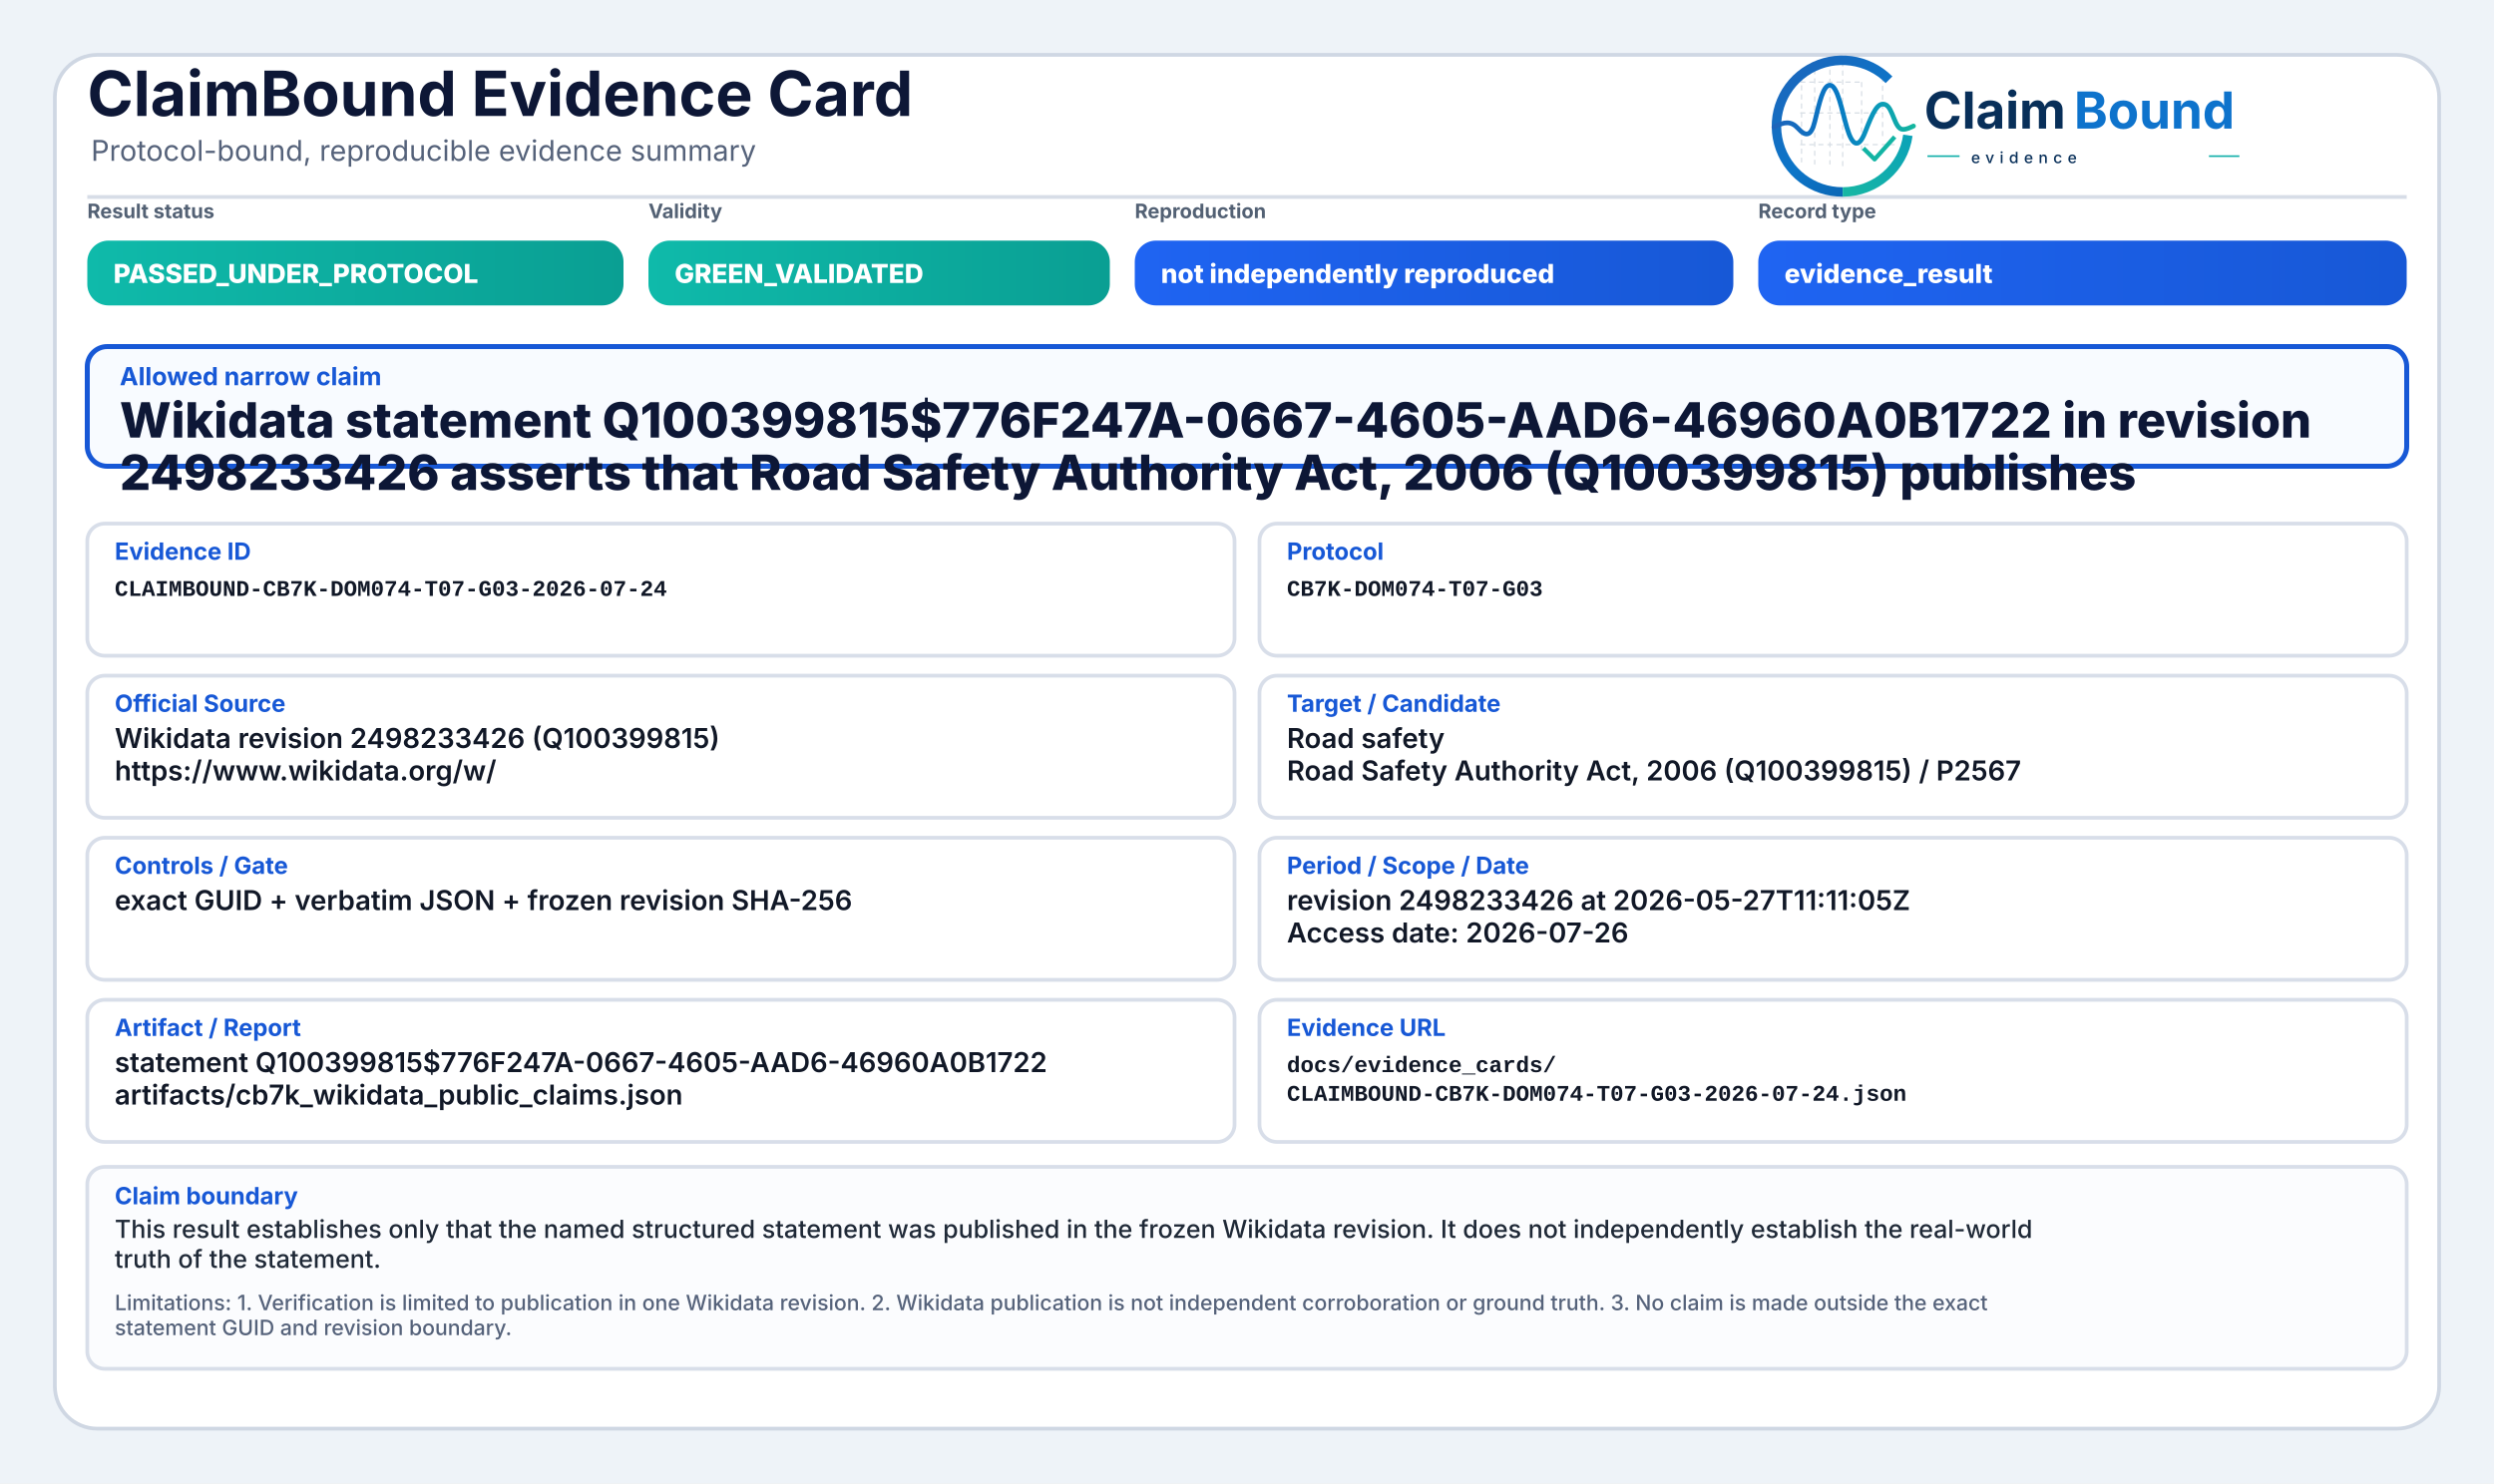
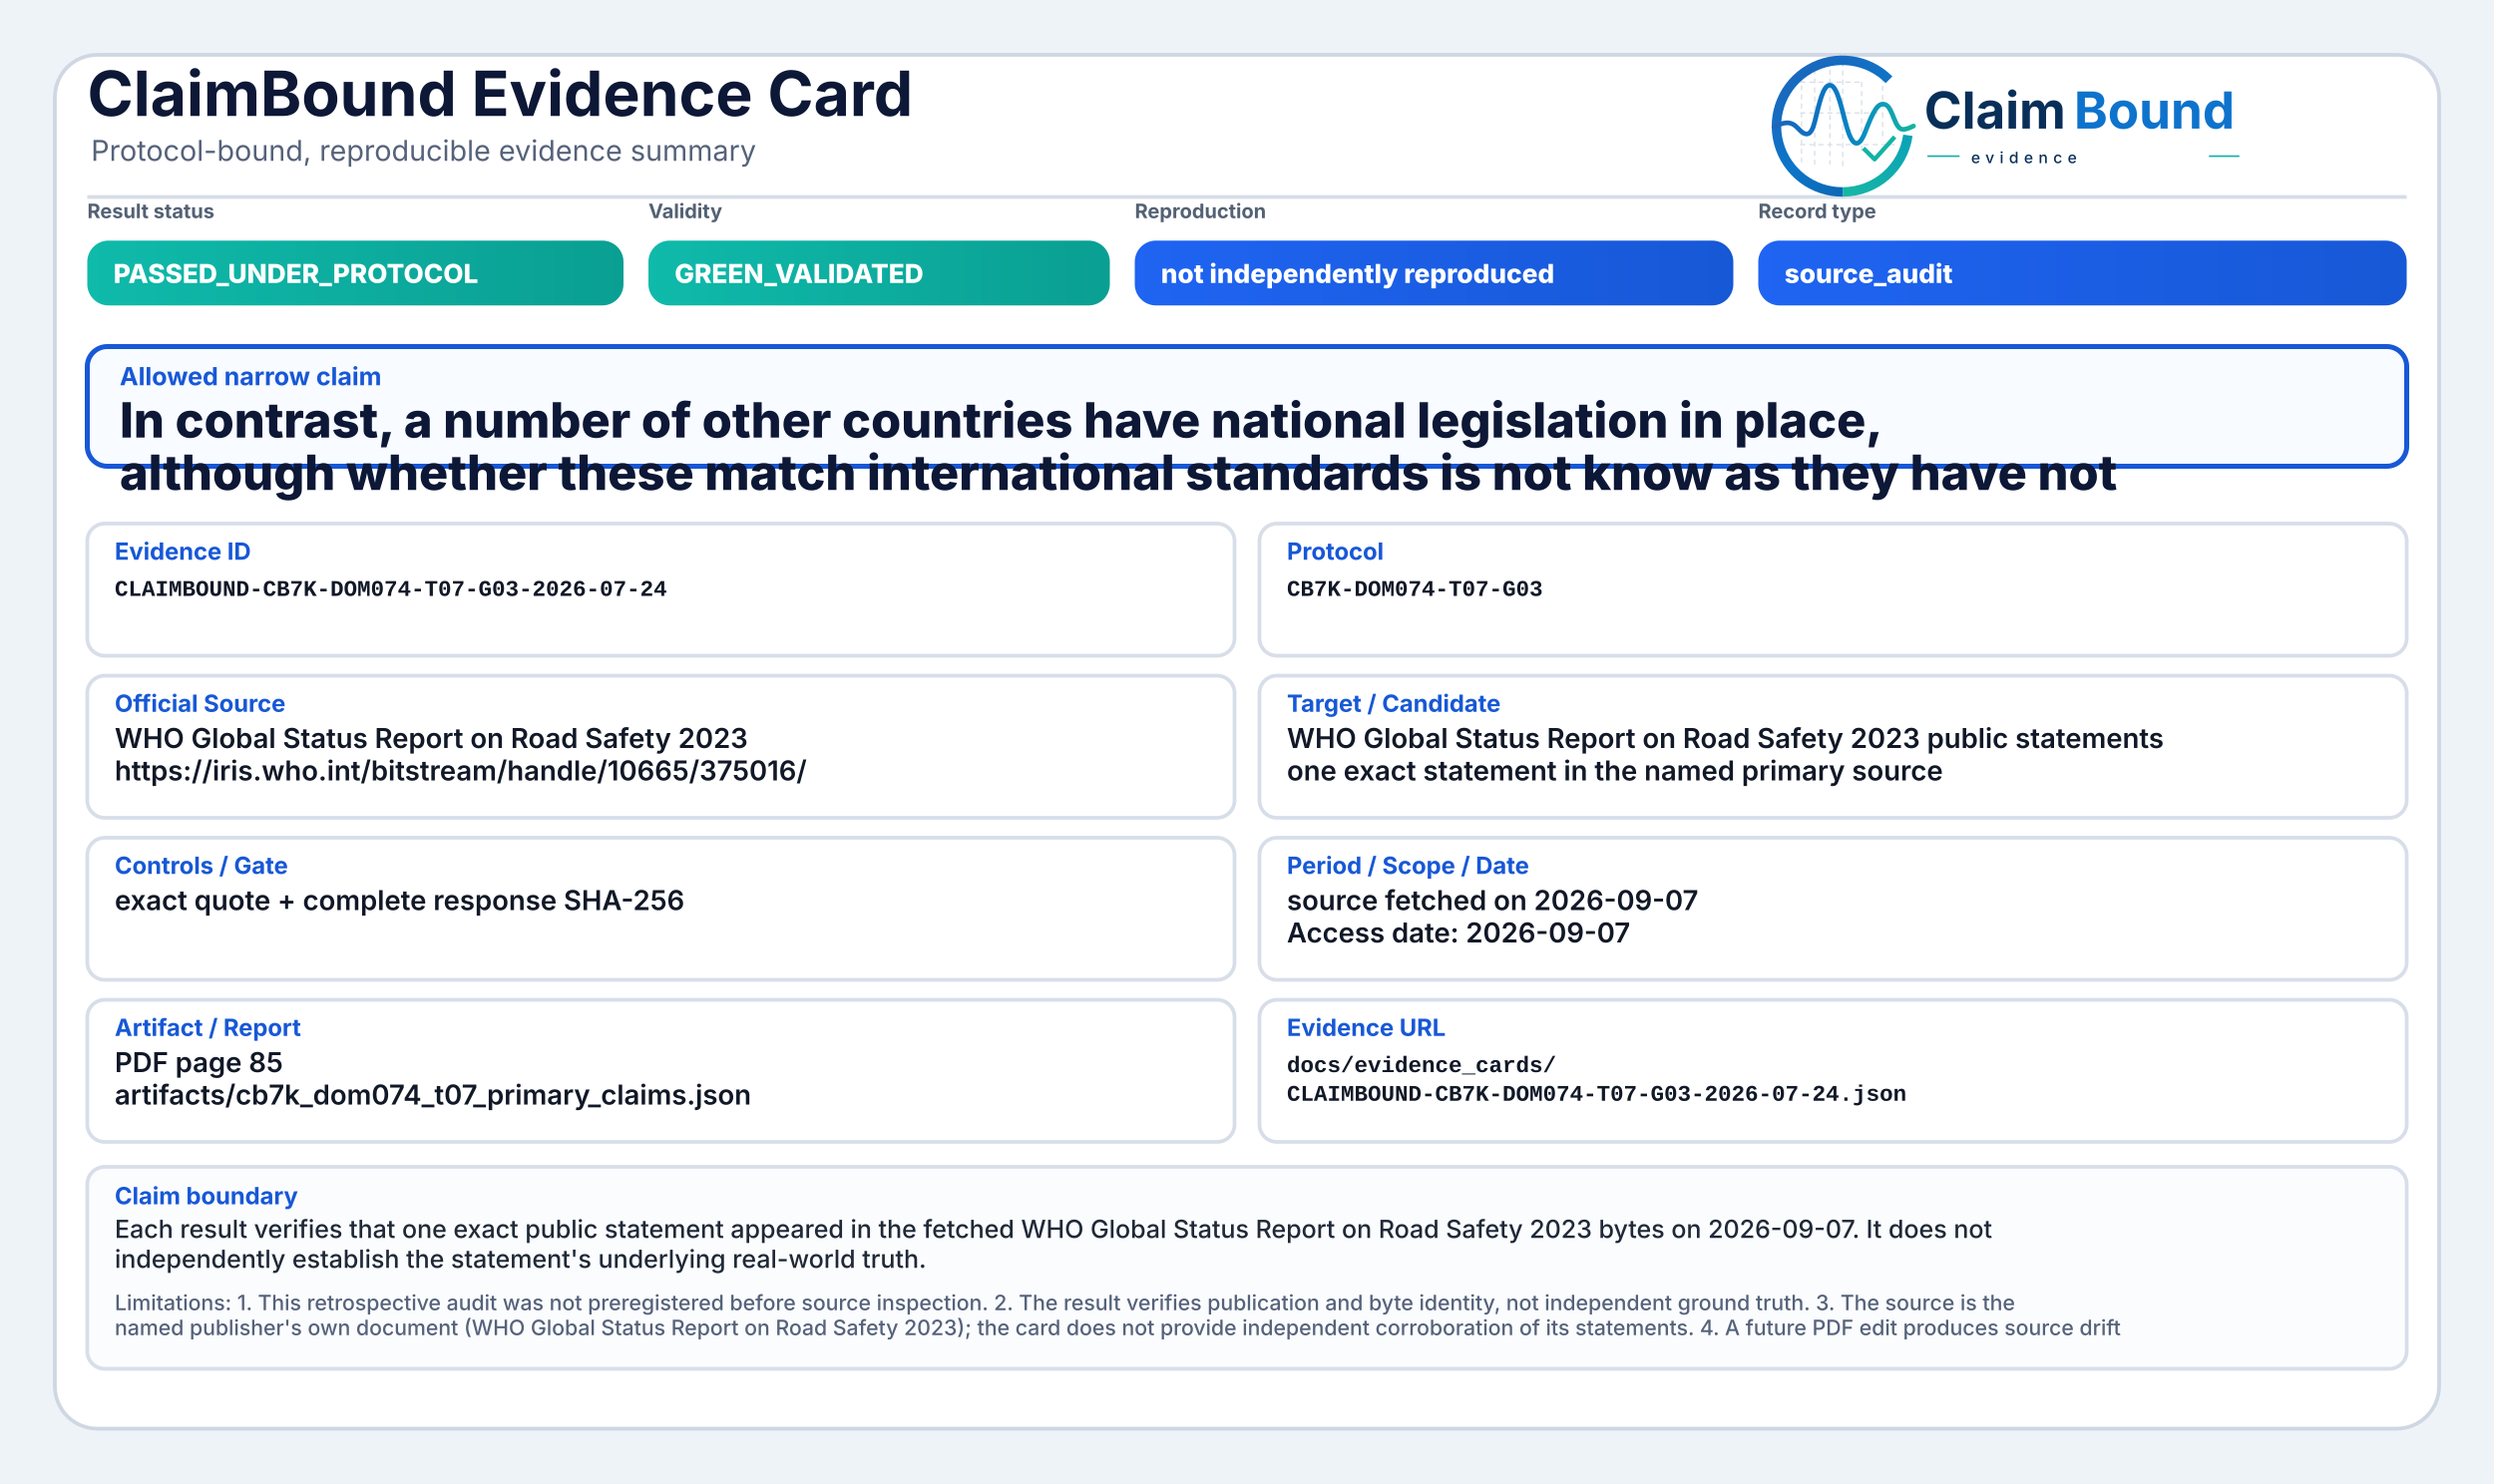
<svg xmlns="http://www.w3.org/2000/svg" width="2000" height="1190" viewBox="0 0 2000 1190" role="img" aria-label="ClaimBound Evidence Card">
  <defs>
    <linearGradient id="greenGrad" x1="0" y1="0" x2="1" y2="0">
      <stop offset="0%" stop-color="#0fbaaa" />
      <stop offset="100%" stop-color="#0a9f93" />
    </linearGradient>
    <linearGradient id="yellowGrad" x1="0" y1="0" x2="1" y2="0">
      <stop offset="0%" stop-color="#fbbf24" />
      <stop offset="100%" stop-color="#d97706" />
    </linearGradient>
    <linearGradient id="amberGrad" x1="0" y1="0" x2="1" y2="0">
      <stop offset="0%" stop-color="#f97316" />
      <stop offset="100%" stop-color="#c2410c" />
    </linearGradient>
    <linearGradient id="redGrad" x1="0" y1="0" x2="1" y2="0">
      <stop offset="0%" stop-color="#ef4444" />
      <stop offset="100%" stop-color="#b91c1c" />
    </linearGradient>
    <linearGradient id="grayGrad" x1="0" y1="0" x2="1" y2="0">
      <stop offset="0%" stop-color="#64748b" />
      <stop offset="100%" stop-color="#475569" />
    </linearGradient>
    <linearGradient id="blueGrad" x1="0" y1="0" x2="1" y2="0">
      <stop offset="0%" stop-color="#1f64f2" />
      <stop offset="100%" stop-color="#1758d6" />
    </linearGradient>
    <linearGradient id="logoRingBlue" x1="73" y1="453" x2="348" y2="793" gradientUnits="userSpaceOnUse">
      <stop offset="0" stop-color="#1E64BA" />
      <stop offset="0.55" stop-color="#0C75C8" />
      <stop offset="1" stop-color="#0A5FAB" />
    </linearGradient>
    <linearGradient id="logoRingTeal" x1="221" y1="792" x2="403" y2="594" gradientUnits="userSpaceOnUse">
      <stop offset="0" stop-color="#18B7A3" />
      <stop offset="1" stop-color="#089EBC" />
    </linearGradient>
    <linearGradient id="logoSignalGradient" x1="61" y1="628" x2="404" y2="628" gradientUnits="userSpaceOnUse">
      <stop offset="0" stop-color="#1E64BA" />
      <stop offset="0.43" stop-color="#0877C4" />
      <stop offset="0.72" stop-color="#0A97BB" />
      <stop offset="1" stop-color="#14B69E" />
    </linearGradient>
  </defs>
  <rect x="0" y="0" width="2000" height="1190" fill="#eef3f8" />
  <rect x="44" y="44" width="1912" height="1102" rx="34" fill="#ffffff" stroke="#cfd7e3" stroke-width="3" />
  <path d="M70 158 H1930" stroke="#d7dde7" stroke-width="3" />
  <text x="70" y="93" font-family="Inter, Segoe UI, Arial, sans-serif" font-size="50" font-weight="750" fill="#0d1736">ClaimBound Evidence Card</text>
  <text x="73" y="129" font-family="Inter, Segoe UI, Arial, sans-serif" font-size="23" font-weight="400" fill="#55627a">Protocol-bound, reproducible evidence summary</text>
  <g aria-label="ClaimBound evidence logo" transform="translate(1415,52) scale(0.33) translate(-40,-478)">
    <g stroke-linecap="butt" stroke-linejoin="round">
      <g stroke="#CBD3DC" stroke-width="3.2" stroke-linecap="round" stroke-dasharray="10 12" opacity="0.72">
        <path d="M130 507V714" />
        <path d="M162 490V719" />
        <path d="M199 491V719" />
        <path d="M230 471V726" />
        <path d="M276 521V690" />
        <path d="M327 508V650" />
        <path d="M128 520H277" />
        <path d="M128 595H327" />
        <path d="M128 672H355" />
      </g>
      <path d="M342.6 514.3A160 160 0 1 0 230 787" fill="none" stroke="url(#logoRingBlue)" stroke-width="23" />
      <path d="M230 787A160 160 0 0 0 388.4 649.3" fill="none" stroke="url(#logoRingTeal)" stroke-width="23" />
      <path d="M63 629.5C87 616.4 104.3 613.6 121.2 632.2C140.7 653.8 153.4 651.6 162.1 616.2C173.8 568.5 182.5 527.5 198.9 527.5C217.5 527.5 228.4 590.6 240.3 630.8C253.4 675.4 268.6 682.8 284.6 641.5C303.5 592.9 315.2 567.6 333.7 574.7C352.6 582 355.7 635.1 376.6 634.9C386.2 634.8 394 630.4 402 626.8" fill="none" stroke="url(#logoSignalGradient)" stroke-width="11.5" stroke-linecap="round" />
      <path d="M284 684.5L307.5 707.7L353 657" fill="none" stroke="#12B4A4" stroke-width="10.5" stroke-linecap="square" />
    </g>
    <text x="428" y="633" font-family="Inter, Segoe UI, Arial, sans-serif" font-size="124" font-weight="750" fill="#082F59" text-rendering="geometricPrecision">Claim</text>
    <text x="792" y="633" font-family="Inter, Segoe UI, Arial, sans-serif" font-size="124" font-weight="750" fill="#0E73CC" text-rendering="geometricPrecision">Bound</text>
    <line x1="436" y1="700" x2="514" y2="700" stroke="#11AFA9" stroke-width="4" />
    <text x="542" y="717" font-family="Inter, Segoe UI, Arial, sans-serif" font-size="38" font-weight="500" letter-spacing="13" fill="#082F59">evidence</text>
    <line x1="1120" y1="700" x2="1194" y2="700" stroke="#11AFA9" stroke-width="4" />
  </g>
  <text x="70" y="175" font-family="Inter, Segoe UI, Arial, sans-serif" font-size="16" font-weight="650" fill="#536174">Result status</text>
  <rect x="70" y="193" width="430" height="52" rx="17" fill="url(#greenGrad)" />
  <text x="91" y="227" font-family="Inter, Segoe UI, Arial, sans-serif" font-size="21" font-weight="800" fill="#ffffff">PASSED_UNDER_PROTOCOL</text>
  <text x="520" y="175" font-family="Inter, Segoe UI, Arial, sans-serif" font-size="16" font-weight="650" fill="#536174">Validity</text>
  <rect x="520" y="193" width="370" height="52" rx="17" fill="url(#greenGrad)" />
  <text x="541" y="227" font-family="Inter, Segoe UI, Arial, sans-serif" font-size="21" font-weight="800" fill="#ffffff">GREEN_VALIDATED</text>
  <text x="910" y="175" font-family="Inter, Segoe UI, Arial, sans-serif" font-size="16" font-weight="650" fill="#536174">Reproduction</text>
  <rect x="910" y="193" width="480" height="52" rx="17" fill="url(#blueGrad)" />
  <text x="931" y="227" font-family="Inter, Segoe UI, Arial, sans-serif" font-size="21" font-weight="800" fill="#ffffff">not independently reproduced</text>
  <text x="1410" y="175" font-family="Inter, Segoe UI, Arial, sans-serif" font-size="16" font-weight="650" fill="#536174">Record type</text>
  <rect x="1410" y="193" width="520" height="52" rx="17" fill="url(#blueGrad)" />
-   <text x="1431" y="227" font-family="Inter, Segoe UI, Arial, sans-serif" font-size="21" font-weight="800" fill="#ffffff">evidence_result</text>
+   <text x="1431" y="227" font-family="Inter, Segoe UI, Arial, sans-serif" font-size="21" font-weight="800" fill="#ffffff">source_audit</text>
  <rect x="70" y="278" width="1860" height="96" rx="16" fill="#f8fbff" stroke="#1758d6" stroke-width="4" />
  <text x="96" y="309" font-family="Inter, Segoe UI, Arial, sans-serif" font-size="20" font-weight="750" fill="#1758d6">Allowed narrow claim</text>
-   <text x="96" y="351" font-family="Inter, Segoe UI, Arial, sans-serif" font-size="39" font-weight="800" fill="#0d1736">Wikidata statement Q100399815$776F247A-0667-4605-AAD6-46960A0B1722 in revision</text>
-   <text x="96" y="393" font-family="Inter, Segoe UI, Arial, sans-serif" font-size="39" font-weight="800" fill="#0d1736">2498233426 asserts that Road Safety Authority Act, 2006 (Q100399815) publishes</text>
+   <text x="96" y="351" font-family="Inter, Segoe UI, Arial, sans-serif" font-size="39" font-weight="800" fill="#0d1736">In contrast, a number of other countries have national legislation in place,</text>
+   <text x="96" y="393" font-family="Inter, Segoe UI, Arial, sans-serif" font-size="39" font-weight="800" fill="#0d1736">although whether these match international standards is not know as they have not</text>
  <rect x="70" y="420" width="920" height="106" rx="14" fill="#ffffff" stroke="#d8dee9" stroke-width="3" />
  <text x="92" y="449" font-family="Inter, Segoe UI, Arial, sans-serif" font-size="19" font-weight="750" fill="#1758d6">Evidence ID</text>
  <text x="92" y="478" font-family="SFMono-Regular, Consolas, Liberation Mono, monospace" font-size="18" font-weight="600" fill="#111827">CLAIMBOUND-CB7K-DOM074-T07-G03-2026-07-24</text>
  <rect x="1010" y="420" width="920" height="106" rx="14" fill="#ffffff" stroke="#d8dee9" stroke-width="3" />
  <text x="1032" y="449" font-family="Inter, Segoe UI, Arial, sans-serif" font-size="19" font-weight="750" fill="#1758d6">Protocol</text>
  <text x="1032" y="478" font-family="SFMono-Regular, Consolas, Liberation Mono, monospace" font-size="18" font-weight="600" fill="#111827">CB7K-DOM074-T07-G03</text>
  <rect x="70" y="542" width="920" height="114" rx="14" fill="#ffffff" stroke="#d8dee9" stroke-width="3" />
  <text x="92" y="571" font-family="Inter, Segoe UI, Arial, sans-serif" font-size="19" font-weight="750" fill="#1758d6">Official Source</text>
-   <text x="92" y="600" font-family="Inter, Segoe UI, Arial, sans-serif" font-size="22" font-weight="600" fill="#111827">Wikidata revision 2498233426 (Q100399815)</text>
-   <text x="92" y="626" font-family="Inter, Segoe UI, Arial, sans-serif" font-size="22" font-weight="600" fill="#111827">https://www.wikidata.org/w/</text>
+   <text x="92" y="600" font-family="Inter, Segoe UI, Arial, sans-serif" font-size="22" font-weight="600" fill="#111827">WHO Global Status Report on Road Safety 2023</text>
+   <text x="92" y="626" font-family="Inter, Segoe UI, Arial, sans-serif" font-size="22" font-weight="600" fill="#111827">https://iris.who.int/bitstream/handle/10665/375016/</text>
  <rect x="1010" y="542" width="920" height="114" rx="14" fill="#ffffff" stroke="#d8dee9" stroke-width="3" />
  <text x="1032" y="571" font-family="Inter, Segoe UI, Arial, sans-serif" font-size="19" font-weight="750" fill="#1758d6">Target / Candidate</text>
-   <text x="1032" y="600" font-family="Inter, Segoe UI, Arial, sans-serif" font-size="22" font-weight="600" fill="#111827">Road safety</text>
-   <text x="1032" y="626" font-family="Inter, Segoe UI, Arial, sans-serif" font-size="22" font-weight="600" fill="#111827">Road Safety Authority Act, 2006 (Q100399815) / P2567</text>
+   <text x="1032" y="600" font-family="Inter, Segoe UI, Arial, sans-serif" font-size="22" font-weight="600" fill="#111827">WHO Global Status Report on Road Safety 2023 public statements</text>
+   <text x="1032" y="626" font-family="Inter, Segoe UI, Arial, sans-serif" font-size="22" font-weight="600" fill="#111827">one exact statement in the named primary source</text>
  <rect x="70" y="672" width="920" height="114" rx="14" fill="#ffffff" stroke="#d8dee9" stroke-width="3" />
  <text x="92" y="701" font-family="Inter, Segoe UI, Arial, sans-serif" font-size="19" font-weight="750" fill="#1758d6">Controls / Gate</text>
-   <text x="92" y="730" font-family="Inter, Segoe UI, Arial, sans-serif" font-size="22" font-weight="600" fill="#111827">exact GUID + verbatim JSON + frozen revision SHA-256</text>
+   <text x="92" y="730" font-family="Inter, Segoe UI, Arial, sans-serif" font-size="22" font-weight="600" fill="#111827">exact quote + complete response SHA-256</text>
  <rect x="1010" y="672" width="920" height="114" rx="14" fill="#ffffff" stroke="#d8dee9" stroke-width="3" />
  <text x="1032" y="701" font-family="Inter, Segoe UI, Arial, sans-serif" font-size="19" font-weight="750" fill="#1758d6">Period / Scope / Date</text>
-   <text x="1032" y="730" font-family="Inter, Segoe UI, Arial, sans-serif" font-size="22" font-weight="600" fill="#111827">revision 2498233426 at 2026-05-27T11:11:05Z</text>
-   <text x="1032" y="756" font-family="Inter, Segoe UI, Arial, sans-serif" font-size="22" font-weight="600" fill="#111827">Access date: 2026-07-26</text>
+   <text x="1032" y="730" font-family="Inter, Segoe UI, Arial, sans-serif" font-size="22" font-weight="600" fill="#111827">source fetched on 2026-09-07</text>
+   <text x="1032" y="756" font-family="Inter, Segoe UI, Arial, sans-serif" font-size="22" font-weight="600" fill="#111827">Access date: 2026-09-07</text>
  <rect x="70" y="802" width="920" height="114" rx="14" fill="#ffffff" stroke="#d8dee9" stroke-width="3" />
  <text x="92" y="831" font-family="Inter, Segoe UI, Arial, sans-serif" font-size="19" font-weight="750" fill="#1758d6">Artifact / Report</text>
-   <text x="92" y="860" font-family="Inter, Segoe UI, Arial, sans-serif" font-size="22" font-weight="600" fill="#111827">statement Q100399815$776F247A-0667-4605-AAD6-46960A0B1722</text>
-   <text x="92" y="886" font-family="Inter, Segoe UI, Arial, sans-serif" font-size="22" font-weight="600" fill="#111827">artifacts/cb7k_wikidata_public_claims.json</text>
+   <text x="92" y="860" font-family="Inter, Segoe UI, Arial, sans-serif" font-size="22" font-weight="600" fill="#111827">PDF page 85</text>
+   <text x="92" y="886" font-family="Inter, Segoe UI, Arial, sans-serif" font-size="22" font-weight="600" fill="#111827">artifacts/cb7k_dom074_t07_primary_claims.json</text>
  <rect x="1010" y="802" width="920" height="114" rx="14" fill="#ffffff" stroke="#d8dee9" stroke-width="3" />
  <text x="1032" y="831" font-family="Inter, Segoe UI, Arial, sans-serif" font-size="19" font-weight="750" fill="#1758d6">Evidence URL</text>
  <text x="1032" y="860" font-family="SFMono-Regular, Consolas, Liberation Mono, monospace" font-size="18" font-weight="600" fill="#111827">docs/evidence_cards/</text>
  <text x="1032" y="883" font-family="SFMono-Regular, Consolas, Liberation Mono, monospace" font-size="18" font-weight="600" fill="#111827">CLAIMBOUND-CB7K-DOM074-T07-G03-2026-07-24.json</text>
  <rect x="70" y="936" width="1860" height="162" rx="14" fill="#fbfcfe" stroke="#d8dee9" stroke-width="3" />
  <text x="92" y="966" font-family="Inter, Segoe UI, Arial, sans-serif" font-size="19" font-weight="750" fill="#1758d6">Claim boundary</text>
-   <text x="92" y="993" font-family="Inter, Segoe UI, Arial, sans-serif" font-size="20" font-weight="500" fill="#1f2937">This result establishes only that the named structured statement was published in the frozen Wikidata revision. It does not independently establish the real-world</text>
-   <text x="92" y="1017" font-family="Inter, Segoe UI, Arial, sans-serif" font-size="20" font-weight="500" fill="#1f2937">truth of the statement.</text>
-   <text x="92" y="1051" font-family="Inter, Segoe UI, Arial, sans-serif" font-size="17" font-weight="500" fill="#55627a">Limitations: 1. Verification is limited to publication in one Wikidata revision. 2. Wikidata publication is not independent corroboration or ground truth. 3. No claim is made outside the exact</text>
-   <text x="92" y="1071" font-family="Inter, Segoe UI, Arial, sans-serif" font-size="17" font-weight="500" fill="#55627a">statement GUID and revision boundary.</text>
+   <text x="92" y="993" font-family="Inter, Segoe UI, Arial, sans-serif" font-size="20" font-weight="500" fill="#1f2937">Each result verifies that one exact public statement appeared in the fetched WHO Global Status Report on Road Safety 2023 bytes on 2026-09-07. It does not</text>
+   <text x="92" y="1017" font-family="Inter, Segoe UI, Arial, sans-serif" font-size="20" font-weight="500" fill="#1f2937">independently establish the statement's underlying real-world truth.</text>
+   <text x="92" y="1051" font-family="Inter, Segoe UI, Arial, sans-serif" font-size="17" font-weight="500" fill="#55627a">Limitations: 1. This retrospective audit was not preregistered before source inspection. 2. The result verifies publication and byte identity, not independent ground truth. 3. The source is the</text>
+   <text x="92" y="1071" font-family="Inter, Segoe UI, Arial, sans-serif" font-size="17" font-weight="500" fill="#55627a">named publisher's own document (WHO Global Status Report on Road Safety 2023); the card does not provide independent corroboration of its statements. 4. A future PDF edit produces source drift</text>
</svg>
